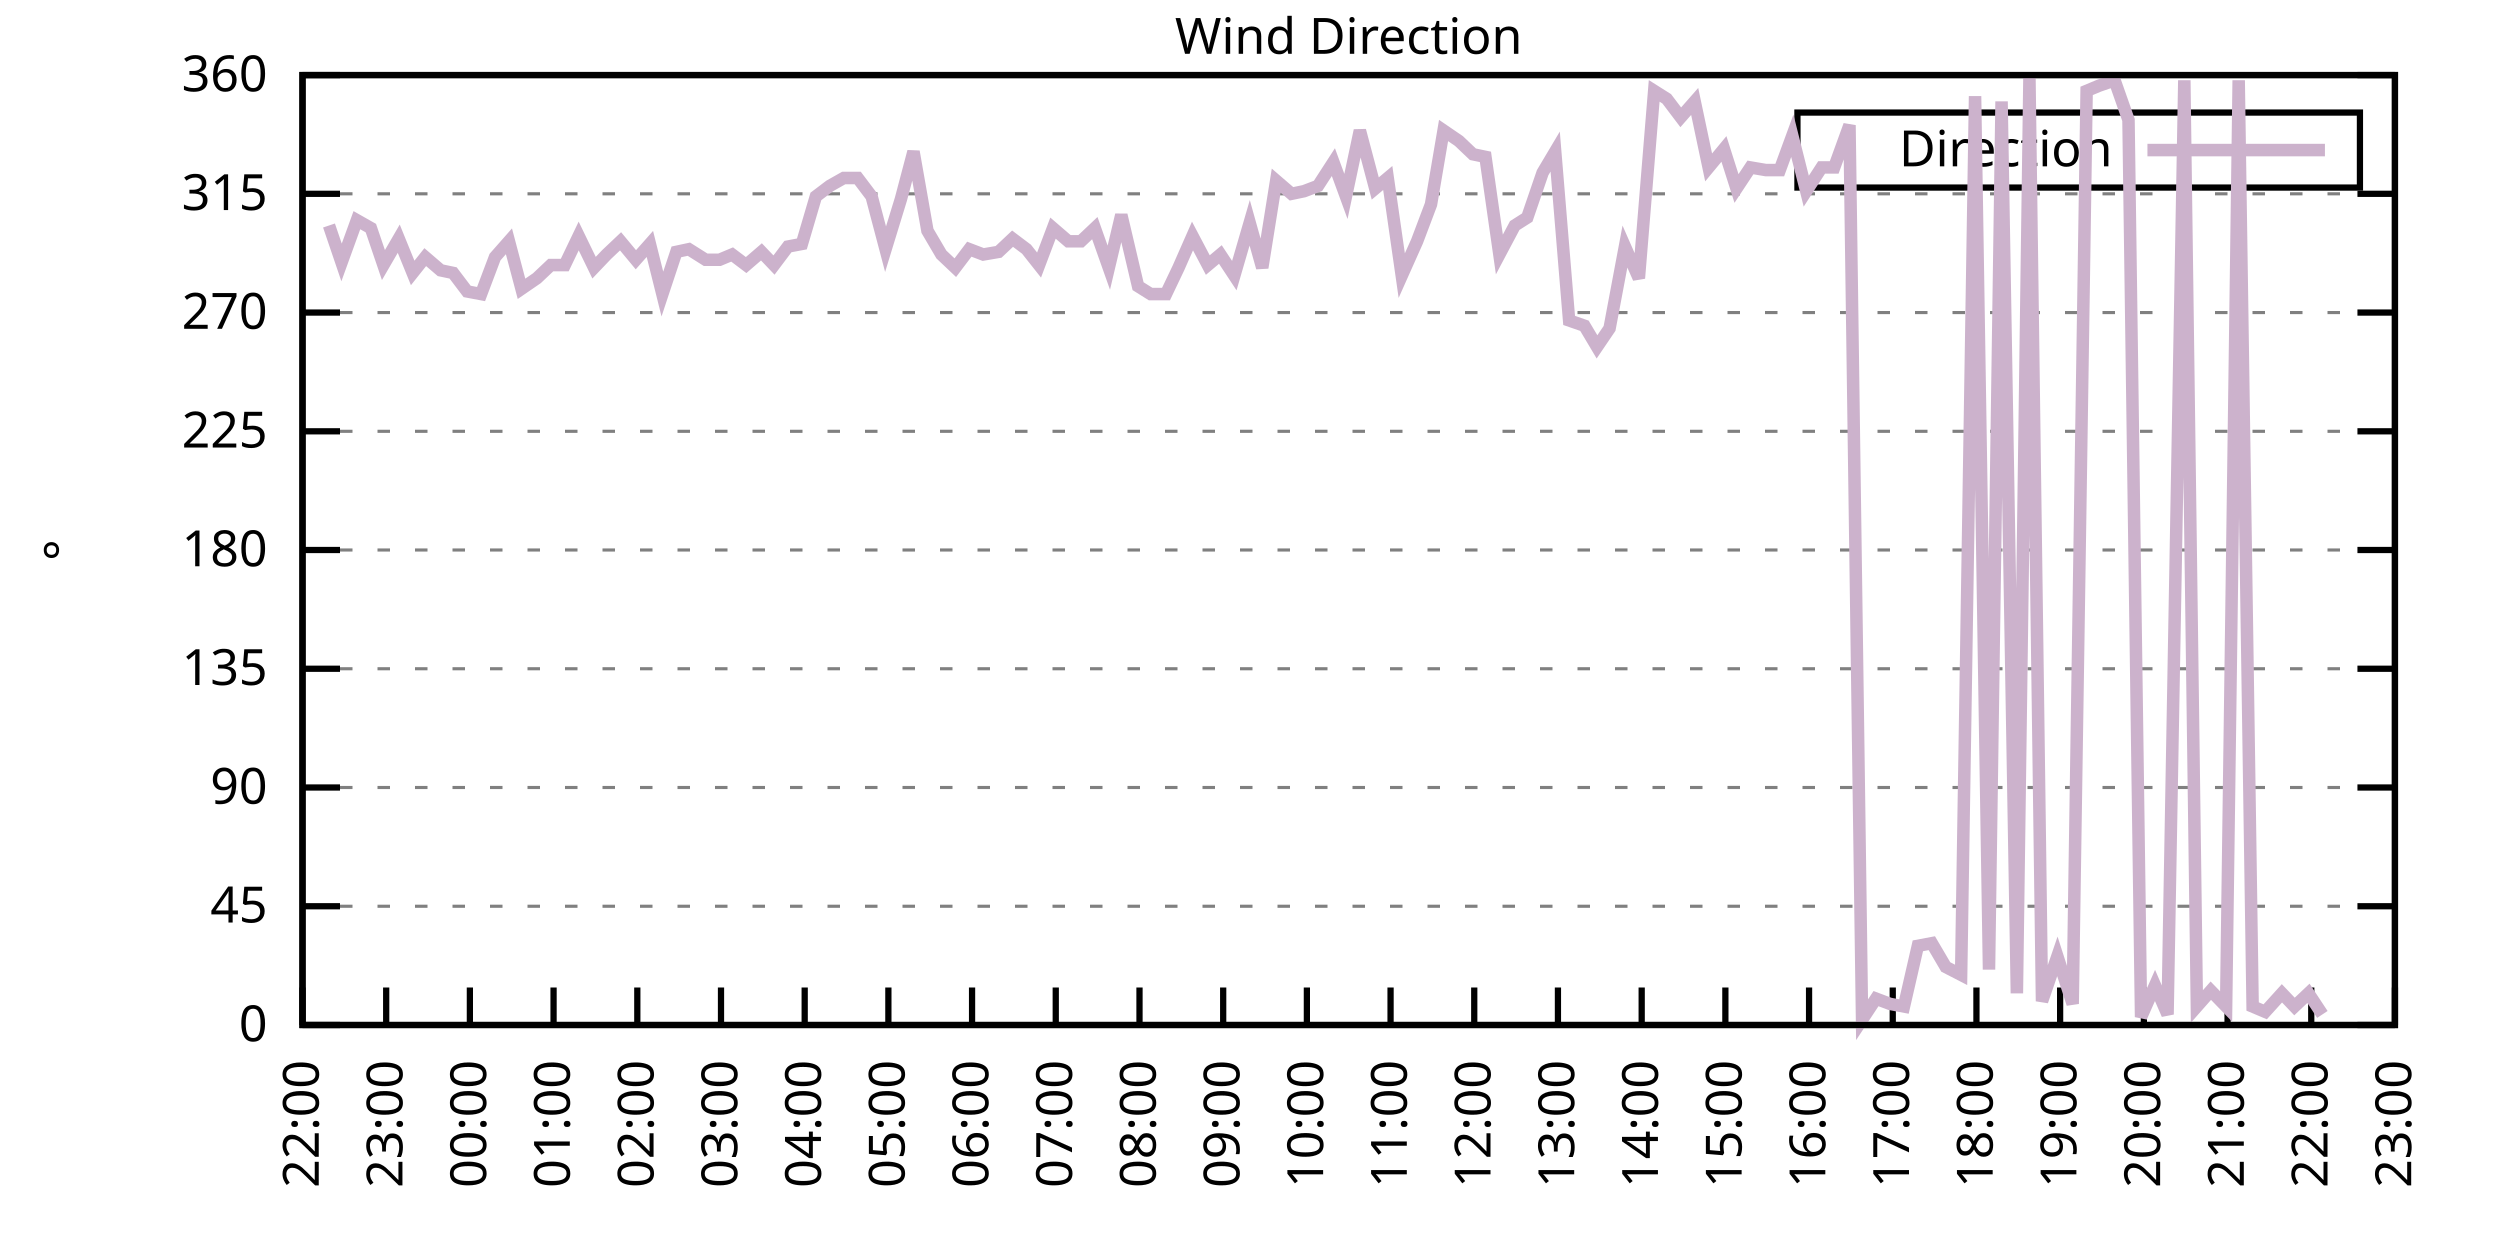
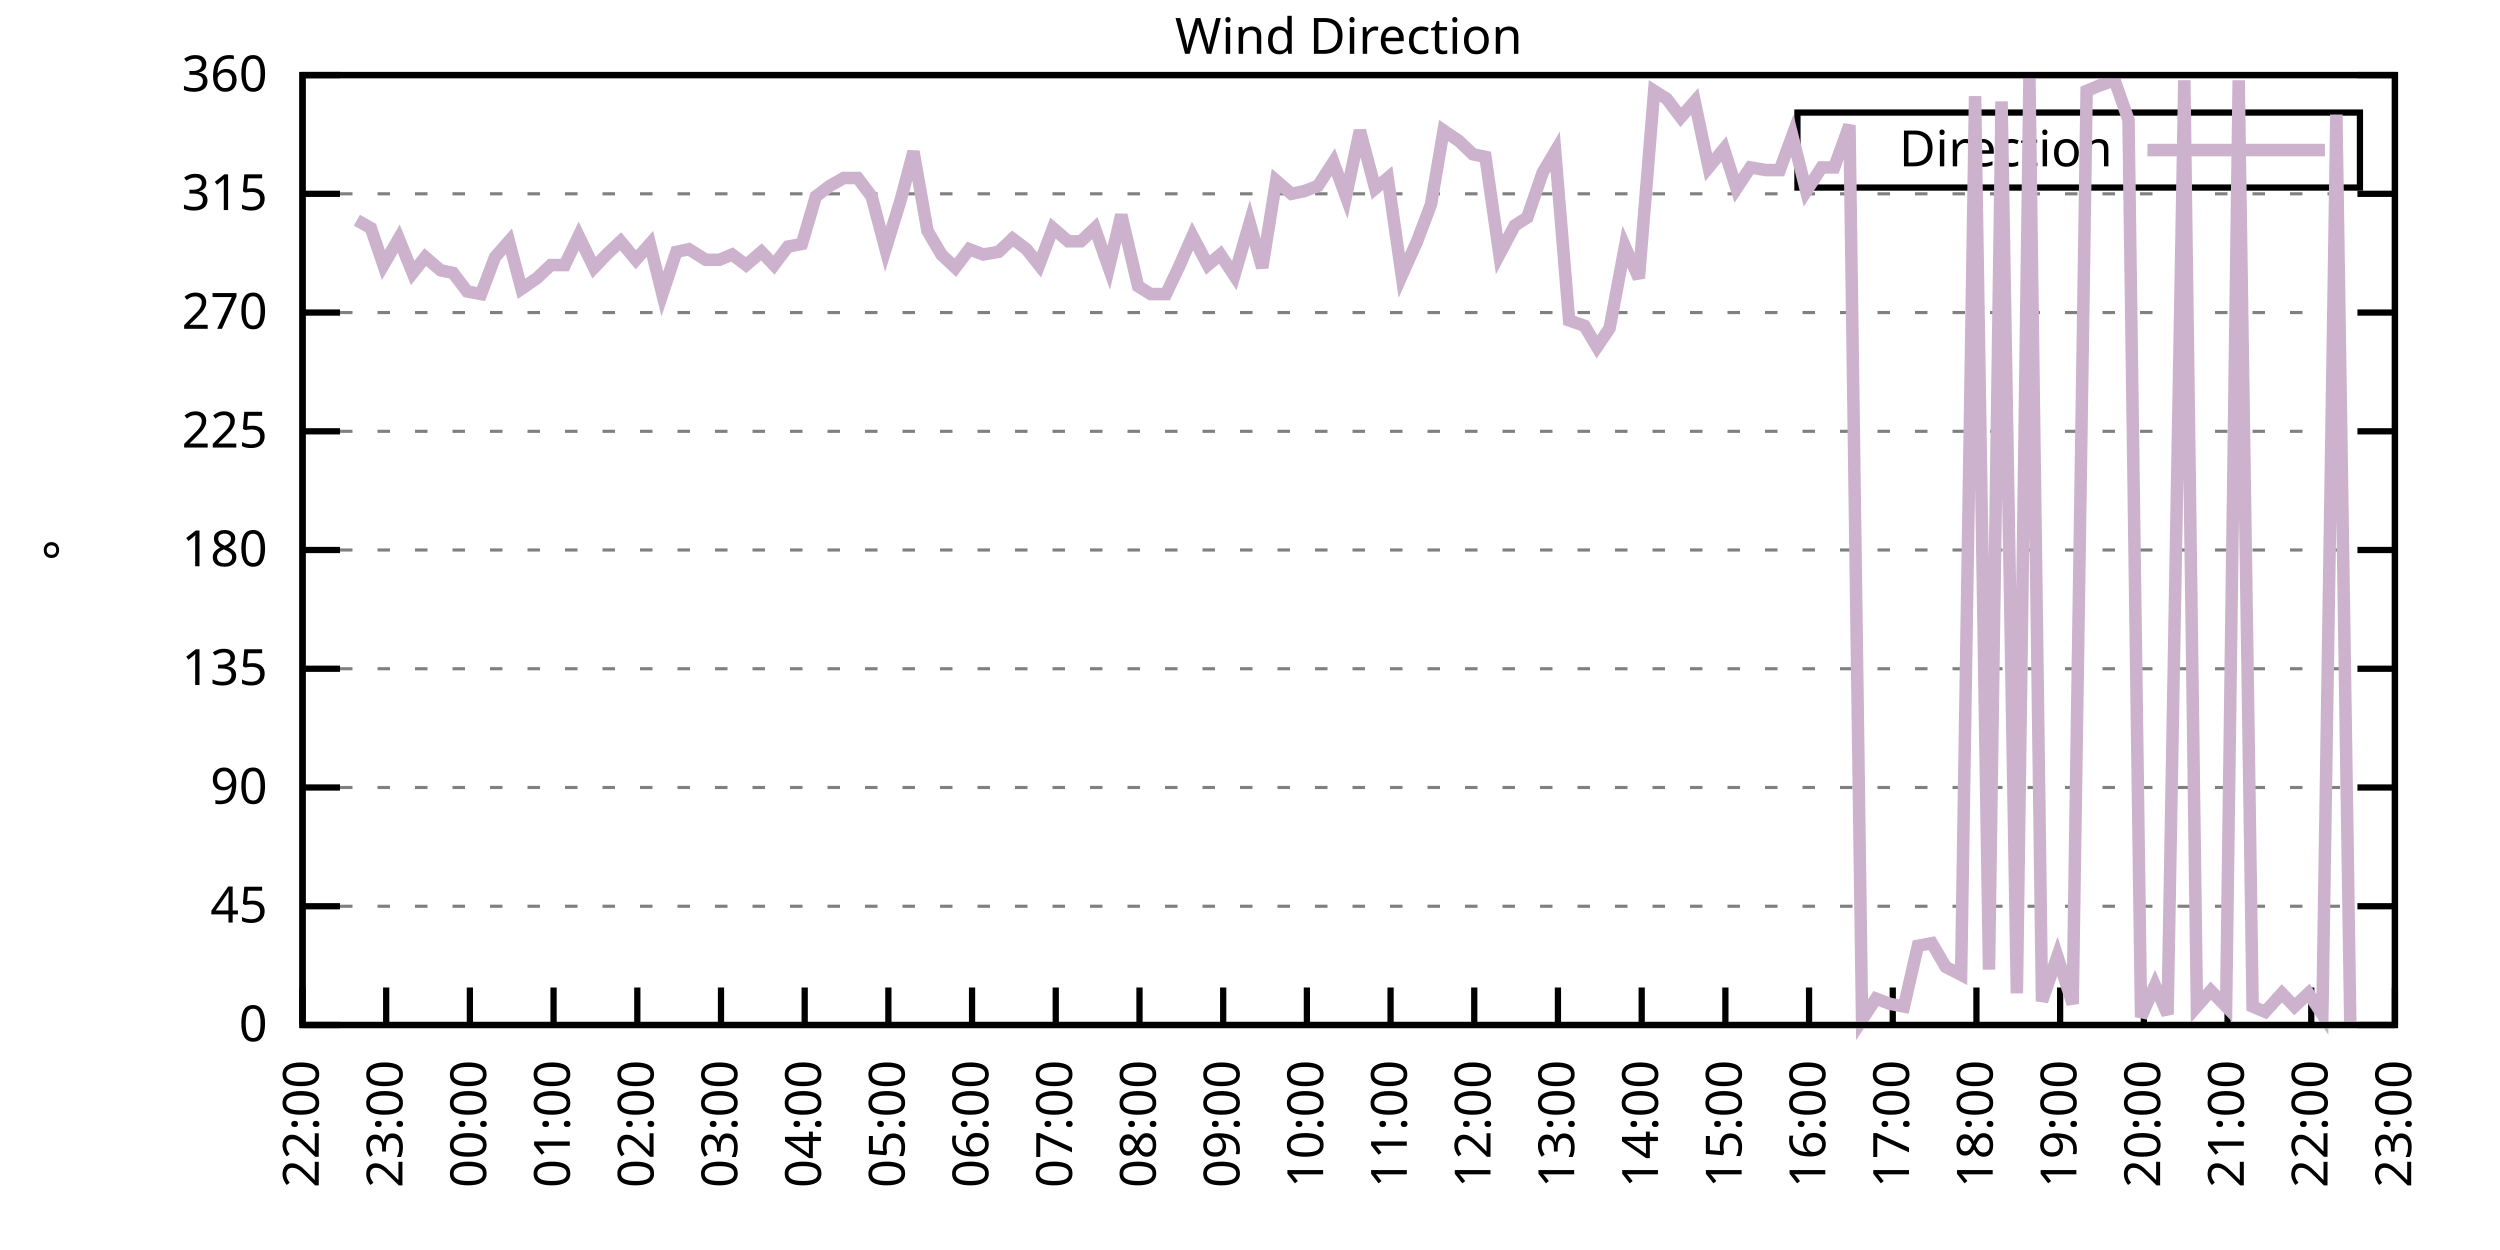
<svg xmlns="http://www.w3.org/2000/svg" xmlns:xlink="http://www.w3.org/1999/xlink" width="400" height="200" viewBox="0 0 400 200">
  <g id="gnuplot_canvas">
    <rect x="0" y="0" width="400" height="200" fill="none" />
    <defs>
      <circle id="gpDot" r="0.5" stroke-width="0.5" stroke="currentColor" />
      <path id="gpPt0" stroke-width="0.333" stroke="currentColor" d="M-1,0 h2 M0,-1 v2" />
      <path id="gpPt1" stroke-width="0.333" stroke="currentColor" d="M-1,-1 L1,1 M1,-1 L-1,1" />
      <path id="gpPt2" stroke-width="0.333" stroke="currentColor" d="M-1,0 L1,0 M0,-1 L0,1 M-1,-1 L1,1 M-1,1 L1,-1" />
      <rect id="gpPt3" stroke-width="0.333" stroke="currentColor" x="-1" y="-1" width="2" height="2" />
      <rect id="gpPt4" stroke-width="0.333" stroke="currentColor" fill="currentColor" x="-1" y="-1" width="2" height="2" />
      <circle id="gpPt5" stroke-width="0.333" stroke="currentColor" cx="0" cy="0" r="1" />
      <use xlink:href="#gpPt5" id="gpPt6" fill="currentColor" stroke="none" />
      <path id="gpPt7" stroke-width="0.333" stroke="currentColor" d="M0,-1.33 L-1.33,0.67 L1.33,0.67 z" />
      <use xlink:href="#gpPt7" id="gpPt8" fill="currentColor" stroke="none" />
      <use xlink:href="#gpPt7" id="gpPt9" stroke="currentColor" transform="rotate(180)" />
      <use xlink:href="#gpPt9" id="gpPt10" fill="currentColor" stroke="none" />
      <use xlink:href="#gpPt3" id="gpPt11" stroke="currentColor" transform="rotate(45)" />
      <use xlink:href="#gpPt11" id="gpPt12" fill="currentColor" stroke="none" />
      <path id="gpPt13" stroke-width="0.333" stroke="currentColor" d="M0,1.330 L1.265,0.411 L0.782,-1.067 L-0.782,-1.076 L-1.265,0.411 z" />
      <use xlink:href="#gpPt13" id="gpPt14" fill="currentColor" stroke="none" />
      <filter id="textbox" filterUnits="objectBoundingBox" x="0" y="0" height="1" width="1">
        <feFlood flood-color="white" flood-opacity="1" result="bgnd" />
        <feComposite in="SourceGraphic" in2="bgnd" operator="atop" />
      </filter>
      <filter id="greybox" filterUnits="objectBoundingBox" x="0" y="0" height="1" width="1">
        <feFlood flood-color="lightgrey" flood-opacity="1" result="grey" />
        <feComposite in="SourceGraphic" in2="grey" operator="atop" />
      </filter>
    </defs>
    <g fill="none" color="white" stroke="currentColor" stroke-width="1.00" stroke-linecap="butt" stroke-linejoin="miter">
</g>
    <g fill="none" color="black" stroke="currentColor" stroke-width="1.00" stroke-linecap="butt" stroke-linejoin="miter">
      <g stroke="none" shape-rendering="crispEdges">
        <polygon fill="rgb(255, 255, 255)" points="48.40,164.00 383.18,164.00 383.18,12.02 48.40,12.02 " />
      </g>
    </g>
    <g fill="none" color="black" stroke="currentColor" stroke-width="1.00" stroke-linecap="butt" stroke-linejoin="miter">
</g>
    <g fill="none" color="black" stroke="black" stroke-width="0.50" stroke-linecap="butt" stroke-linejoin="miter">
</g>
    <g fill="none" color="gray" stroke="currentColor" stroke-width="0.50" stroke-linecap="butt" stroke-linejoin="miter">
      <path stroke="gray" stroke-dasharray="2,4" class="gridline" d="M48.40,164.00 L383.19,164.00  " />
    </g>
    <g fill="none" color="gray" stroke="gray" stroke-width="1.00" stroke-linecap="butt" stroke-linejoin="miter">
</g>
    <g fill="none" color="black" stroke="currentColor" stroke-width="1.00" stroke-linecap="butt" stroke-linejoin="miter">
      <path stroke="black" d="M48.40,164.00 L54.40,164.00 M383.19,164.00 L377.19,164.00  " />
      <g transform="translate(42.80,166.60)" stroke="none" fill="black" font-family="Sans" font-size="8.00" text-anchor="end">
        <text>
          <tspan font-family="Sans"> 0</tspan>
        </text>
      </g>
    </g>
    <g fill="none" color="black" stroke="currentColor" stroke-width="1.00" stroke-linecap="butt" stroke-linejoin="miter">
</g>
    <g fill="none" color="black" stroke="black" stroke-width="0.50" stroke-linecap="butt" stroke-linejoin="miter">
</g>
    <g fill="none" color="gray" stroke="currentColor" stroke-width="0.50" stroke-linecap="butt" stroke-linejoin="miter">
      <path stroke="gray" stroke-dasharray="2,4" class="gridline" d="M48.40,145.00 L383.19,145.00  " />
    </g>
    <g fill="none" color="gray" stroke="gray" stroke-width="1.00" stroke-linecap="butt" stroke-linejoin="miter">
</g>
    <g fill="none" color="black" stroke="currentColor" stroke-width="1.00" stroke-linecap="butt" stroke-linejoin="miter">
      <path stroke="black" d="M48.40,145.00 L54.40,145.00 M383.19,145.00 L377.19,145.00  " />
      <g transform="translate(42.80,147.60)" stroke="none" fill="black" font-family="Sans" font-size="8.00" text-anchor="end">
        <text>
          <tspan font-family="Sans"> 45</tspan>
        </text>
      </g>
    </g>
    <g fill="none" color="black" stroke="currentColor" stroke-width="1.00" stroke-linecap="butt" stroke-linejoin="miter">
</g>
    <g fill="none" color="black" stroke="black" stroke-width="0.50" stroke-linecap="butt" stroke-linejoin="miter">
</g>
    <g fill="none" color="gray" stroke="currentColor" stroke-width="0.50" stroke-linecap="butt" stroke-linejoin="miter">
      <path stroke="gray" stroke-dasharray="2,4" class="gridline" d="M48.40,126.00 L383.19,126.00  " />
    </g>
    <g fill="none" color="gray" stroke="gray" stroke-width="1.00" stroke-linecap="butt" stroke-linejoin="miter">
</g>
    <g fill="none" color="black" stroke="currentColor" stroke-width="1.00" stroke-linecap="butt" stroke-linejoin="miter">
      <path stroke="black" d="M48.40,126.00 L54.40,126.00 M383.19,126.00 L377.19,126.00  " />
      <g transform="translate(42.80,128.60)" stroke="none" fill="black" font-family="Sans" font-size="8.00" text-anchor="end">
        <text>
          <tspan font-family="Sans"> 90</tspan>
        </text>
      </g>
    </g>
    <g fill="none" color="black" stroke="currentColor" stroke-width="1.00" stroke-linecap="butt" stroke-linejoin="miter">
</g>
    <g fill="none" color="black" stroke="black" stroke-width="0.50" stroke-linecap="butt" stroke-linejoin="miter">
</g>
    <g fill="none" color="gray" stroke="currentColor" stroke-width="0.50" stroke-linecap="butt" stroke-linejoin="miter">
      <path stroke="gray" stroke-dasharray="2,4" class="gridline" d="M48.40,107.00 L383.19,107.00  " />
    </g>
    <g fill="none" color="gray" stroke="gray" stroke-width="1.00" stroke-linecap="butt" stroke-linejoin="miter">
</g>
    <g fill="none" color="black" stroke="currentColor" stroke-width="1.00" stroke-linecap="butt" stroke-linejoin="miter">
      <path stroke="black" d="M48.40,107.00 L54.40,107.00 M383.19,107.00 L377.19,107.00  " />
      <g transform="translate(42.80,109.60)" stroke="none" fill="black" font-family="Sans" font-size="8.00" text-anchor="end">
        <text>
          <tspan font-family="Sans"> 135</tspan>
        </text>
      </g>
    </g>
    <g fill="none" color="black" stroke="currentColor" stroke-width="1.00" stroke-linecap="butt" stroke-linejoin="miter">
</g>
    <g fill="none" color="black" stroke="black" stroke-width="0.50" stroke-linecap="butt" stroke-linejoin="miter">
</g>
    <g fill="none" color="gray" stroke="currentColor" stroke-width="0.50" stroke-linecap="butt" stroke-linejoin="miter">
      <path stroke="gray" stroke-dasharray="2,4" class="gridline" d="M48.40,88.00 L383.19,88.00  " />
    </g>
    <g fill="none" color="gray" stroke="gray" stroke-width="1.00" stroke-linecap="butt" stroke-linejoin="miter">
</g>
    <g fill="none" color="black" stroke="currentColor" stroke-width="1.00" stroke-linecap="butt" stroke-linejoin="miter">
      <path stroke="black" d="M48.40,88.00 L54.40,88.00 M383.19,88.00 L377.19,88.00  " />
      <g transform="translate(42.80,90.60)" stroke="none" fill="black" font-family="Sans" font-size="8.00" text-anchor="end">
        <text>
          <tspan font-family="Sans"> 180</tspan>
        </text>
      </g>
    </g>
    <g fill="none" color="black" stroke="currentColor" stroke-width="1.00" stroke-linecap="butt" stroke-linejoin="miter">
</g>
    <g fill="none" color="black" stroke="black" stroke-width="0.50" stroke-linecap="butt" stroke-linejoin="miter">
</g>
    <g fill="none" color="gray" stroke="currentColor" stroke-width="0.50" stroke-linecap="butt" stroke-linejoin="miter">
      <path stroke="gray" stroke-dasharray="2,4" class="gridline" d="M48.40,69.01 L383.19,69.01  " />
    </g>
    <g fill="none" color="gray" stroke="gray" stroke-width="1.00" stroke-linecap="butt" stroke-linejoin="miter">
</g>
    <g fill="none" color="black" stroke="currentColor" stroke-width="1.00" stroke-linecap="butt" stroke-linejoin="miter">
      <path stroke="black" d="M48.40,69.01 L54.40,69.01 M383.19,69.01 L377.19,69.01  " />
      <g transform="translate(42.80,71.61)" stroke="none" fill="black" font-family="Sans" font-size="8.00" text-anchor="end">
        <text>
          <tspan font-family="Sans"> 225</tspan>
        </text>
      </g>
    </g>
    <g fill="none" color="black" stroke="currentColor" stroke-width="1.00" stroke-linecap="butt" stroke-linejoin="miter">
</g>
    <g fill="none" color="black" stroke="black" stroke-width="0.50" stroke-linecap="butt" stroke-linejoin="miter">
</g>
    <g fill="none" color="gray" stroke="currentColor" stroke-width="0.50" stroke-linecap="butt" stroke-linejoin="miter">
      <path stroke="gray" stroke-dasharray="2,4" class="gridline" d="M48.40,50.01 L383.19,50.01  " />
    </g>
    <g fill="none" color="gray" stroke="gray" stroke-width="1.00" stroke-linecap="butt" stroke-linejoin="miter">
</g>
    <g fill="none" color="black" stroke="currentColor" stroke-width="1.00" stroke-linecap="butt" stroke-linejoin="miter">
      <path stroke="black" d="M48.40,50.01 L54.40,50.01 M383.19,50.01 L377.19,50.01  " />
      <g transform="translate(42.80,52.61)" stroke="none" fill="black" font-family="Sans" font-size="8.00" text-anchor="end">
        <text>
          <tspan font-family="Sans"> 270</tspan>
        </text>
      </g>
    </g>
    <g fill="none" color="black" stroke="currentColor" stroke-width="1.00" stroke-linecap="butt" stroke-linejoin="miter">
</g>
    <g fill="none" color="black" stroke="black" stroke-width="0.50" stroke-linecap="butt" stroke-linejoin="miter">
</g>
    <g fill="none" color="gray" stroke="currentColor" stroke-width="0.50" stroke-linecap="butt" stroke-linejoin="miter">
      <path stroke="gray" stroke-dasharray="2,4" class="gridline" d="M48.40,31.01 L383.19,31.01  " />
    </g>
    <g fill="none" color="gray" stroke="gray" stroke-width="1.00" stroke-linecap="butt" stroke-linejoin="miter">
</g>
    <g fill="none" color="black" stroke="currentColor" stroke-width="1.00" stroke-linecap="butt" stroke-linejoin="miter">
      <path stroke="black" d="M48.40,31.01 L54.40,31.01 M383.19,31.01 L377.19,31.01  " />
      <g transform="translate(42.80,33.61)" stroke="none" fill="black" font-family="Sans" font-size="8.00" text-anchor="end">
        <text>
          <tspan font-family="Sans"> 315</tspan>
        </text>
      </g>
    </g>
    <g fill="none" color="black" stroke="currentColor" stroke-width="1.00" stroke-linecap="butt" stroke-linejoin="miter">
</g>
    <g fill="none" color="black" stroke="black" stroke-width="0.50" stroke-linecap="butt" stroke-linejoin="miter">
</g>
    <g fill="none" color="gray" stroke="currentColor" stroke-width="0.50" stroke-linecap="butt" stroke-linejoin="miter">
      <path stroke="gray" stroke-dasharray="2,4" class="gridline" d="M48.40,12.01 L383.19,12.01  " />
    </g>
    <g fill="none" color="gray" stroke="gray" stroke-width="1.00" stroke-linecap="butt" stroke-linejoin="miter">
</g>
    <g fill="none" color="black" stroke="currentColor" stroke-width="1.00" stroke-linecap="butt" stroke-linejoin="miter">
      <path stroke="black" d="M48.40,12.01 L54.40,12.01 M383.19,12.01 L377.19,12.01  " />
      <g transform="translate(42.80,14.61)" stroke="none" fill="black" font-family="Sans" font-size="8.00" text-anchor="end">
        <text>
          <tspan font-family="Sans"> 360</tspan>
        </text>
      </g>
    </g>
    <g fill="none" color="black" stroke="currentColor" stroke-width="1.00" stroke-linecap="butt" stroke-linejoin="miter">
      <path stroke="black" d="M48.40,164.00 L48.40,158.00  " />
      <g transform="translate(51.00,169.60) rotate(270.00)" stroke="none" fill="black" font-family="Sans" font-size="8.00" text-anchor="end">
        <text>
          <tspan font-family="Sans">22:00</tspan>
        </text>
      </g>
    </g>
    <g fill="none" color="black" stroke="currentColor" stroke-width="1.00" stroke-linecap="butt" stroke-linejoin="miter">
      <path stroke="black" d="M61.79,164.00 L61.79,158.00  " />
      <g transform="translate(64.39,169.60) rotate(270.00)" stroke="none" fill="black" font-family="Sans" font-size="8.00" text-anchor="end">
        <text>
          <tspan font-family="Sans">23:00</tspan>
        </text>
      </g>
    </g>
    <g fill="none" color="black" stroke="currentColor" stroke-width="1.00" stroke-linecap="butt" stroke-linejoin="miter">
      <path stroke="black" d="M75.18,164.00 L75.18,158.00  " />
      <g transform="translate(77.78,169.60) rotate(270.00)" stroke="none" fill="black" font-family="Sans" font-size="8.00" text-anchor="end">
        <text>
          <tspan font-family="Sans">00:00</tspan>
        </text>
      </g>
    </g>
    <g fill="none" color="black" stroke="currentColor" stroke-width="1.00" stroke-linecap="butt" stroke-linejoin="miter">
      <path stroke="black" d="M88.57,164.00 L88.57,158.00  " />
      <g transform="translate(91.17,169.60) rotate(270.00)" stroke="none" fill="black" font-family="Sans" font-size="8.00" text-anchor="end">
        <text>
          <tspan font-family="Sans">01:00</tspan>
        </text>
      </g>
    </g>
    <g fill="none" color="black" stroke="currentColor" stroke-width="1.00" stroke-linecap="butt" stroke-linejoin="miter">
      <path stroke="black" d="M101.97,164.00 L101.97,158.00  " />
      <g transform="translate(104.57,169.60) rotate(270.00)" stroke="none" fill="black" font-family="Sans" font-size="8.00" text-anchor="end">
        <text>
          <tspan font-family="Sans">02:00</tspan>
        </text>
      </g>
    </g>
    <g fill="none" color="black" stroke="currentColor" stroke-width="1.00" stroke-linecap="butt" stroke-linejoin="miter">
      <path stroke="black" d="M115.36,164.00 L115.36,158.00  " />
      <g transform="translate(117.96,169.60) rotate(270.00)" stroke="none" fill="black" font-family="Sans" font-size="8.00" text-anchor="end">
        <text>
          <tspan font-family="Sans">03:00</tspan>
        </text>
      </g>
    </g>
    <g fill="none" color="black" stroke="currentColor" stroke-width="1.00" stroke-linecap="butt" stroke-linejoin="miter">
      <path stroke="black" d="M128.75,164.00 L128.75,158.00  " />
      <g transform="translate(131.35,169.60) rotate(270.00)" stroke="none" fill="black" font-family="Sans" font-size="8.00" text-anchor="end">
        <text>
          <tspan font-family="Sans">04:00</tspan>
        </text>
      </g>
    </g>
    <g fill="none" color="black" stroke="currentColor" stroke-width="1.00" stroke-linecap="butt" stroke-linejoin="miter">
      <path stroke="black" d="M142.14,164.00 L142.14,158.00  " />
      <g transform="translate(144.74,169.60) rotate(270.00)" stroke="none" fill="black" font-family="Sans" font-size="8.00" text-anchor="end">
        <text>
          <tspan font-family="Sans">05:00</tspan>
        </text>
      </g>
    </g>
    <g fill="none" color="black" stroke="currentColor" stroke-width="1.00" stroke-linecap="butt" stroke-linejoin="miter">
      <path stroke="black" d="M155.53,164.00 L155.53,158.00  " />
      <g transform="translate(158.13,169.60) rotate(270.00)" stroke="none" fill="black" font-family="Sans" font-size="8.00" text-anchor="end">
        <text>
          <tspan font-family="Sans">06:00</tspan>
        </text>
      </g>
    </g>
    <g fill="none" color="black" stroke="currentColor" stroke-width="1.00" stroke-linecap="butt" stroke-linejoin="miter">
      <path stroke="black" d="M168.92,164.00 L168.92,158.00  " />
      <g transform="translate(171.52,169.60) rotate(270.00)" stroke="none" fill="black" font-family="Sans" font-size="8.00" text-anchor="end">
        <text>
          <tspan font-family="Sans">07:00</tspan>
        </text>
      </g>
    </g>
    <g fill="none" color="black" stroke="currentColor" stroke-width="1.00" stroke-linecap="butt" stroke-linejoin="miter">
      <path stroke="black" d="M182.32,164.00 L182.32,158.00  " />
      <g transform="translate(184.92,169.60) rotate(270.00)" stroke="none" fill="black" font-family="Sans" font-size="8.00" text-anchor="end">
        <text>
          <tspan font-family="Sans">08:00</tspan>
        </text>
      </g>
    </g>
    <g fill="none" color="black" stroke="currentColor" stroke-width="1.00" stroke-linecap="butt" stroke-linejoin="miter">
      <path stroke="black" d="M195.71,164.00 L195.71,158.00  " />
      <g transform="translate(198.31,169.60) rotate(270.00)" stroke="none" fill="black" font-family="Sans" font-size="8.00" text-anchor="end">
        <text>
          <tspan font-family="Sans">09:00</tspan>
        </text>
      </g>
    </g>
    <g fill="none" color="black" stroke="currentColor" stroke-width="1.00" stroke-linecap="butt" stroke-linejoin="miter">
      <path stroke="black" d="M209.10,164.00 L209.10,158.00  " />
      <g transform="translate(211.70,169.60) rotate(270.00)" stroke="none" fill="black" font-family="Sans" font-size="8.00" text-anchor="end">
        <text>
          <tspan font-family="Sans">10:00</tspan>
        </text>
      </g>
    </g>
    <g fill="none" color="black" stroke="currentColor" stroke-width="1.00" stroke-linecap="butt" stroke-linejoin="miter">
      <path stroke="black" d="M222.49,164.00 L222.49,158.00  " />
      <g transform="translate(225.09,169.60) rotate(270.00)" stroke="none" fill="black" font-family="Sans" font-size="8.00" text-anchor="end">
        <text>
          <tspan font-family="Sans">11:00</tspan>
        </text>
      </g>
    </g>
    <g fill="none" color="black" stroke="currentColor" stroke-width="1.00" stroke-linecap="butt" stroke-linejoin="miter">
      <path stroke="black" d="M235.88,164.00 L235.88,158.00  " />
      <g transform="translate(238.48,169.60) rotate(270.00)" stroke="none" fill="black" font-family="Sans" font-size="8.00" text-anchor="end">
        <text>
          <tspan font-family="Sans">12:00</tspan>
        </text>
      </g>
    </g>
    <g fill="none" color="black" stroke="currentColor" stroke-width="1.00" stroke-linecap="butt" stroke-linejoin="miter">
      <path stroke="black" d="M249.27,164.00 L249.27,158.00  " />
      <g transform="translate(251.87,169.60) rotate(270.00)" stroke="none" fill="black" font-family="Sans" font-size="8.00" text-anchor="end">
        <text>
          <tspan font-family="Sans">13:00</tspan>
        </text>
      </g>
    </g>
    <g fill="none" color="black" stroke="currentColor" stroke-width="1.00" stroke-linecap="butt" stroke-linejoin="miter">
      <path stroke="black" d="M262.67,164.00 L262.67,158.00  " />
      <g transform="translate(265.27,169.60) rotate(270.00)" stroke="none" fill="black" font-family="Sans" font-size="8.00" text-anchor="end">
        <text>
          <tspan font-family="Sans">14:00</tspan>
        </text>
      </g>
    </g>
    <g fill="none" color="black" stroke="currentColor" stroke-width="1.00" stroke-linecap="butt" stroke-linejoin="miter">
      <path stroke="black" d="M276.06,164.00 L276.06,158.00  " />
      <g transform="translate(278.66,169.60) rotate(270.00)" stroke="none" fill="black" font-family="Sans" font-size="8.00" text-anchor="end">
        <text>
          <tspan font-family="Sans">15:00</tspan>
        </text>
      </g>
    </g>
    <g fill="none" color="black" stroke="currentColor" stroke-width="1.00" stroke-linecap="butt" stroke-linejoin="miter">
      <path stroke="black" d="M289.45,164.00 L289.45,158.00  " />
      <g transform="translate(292.05,169.60) rotate(270.00)" stroke="none" fill="black" font-family="Sans" font-size="8.00" text-anchor="end">
        <text>
          <tspan font-family="Sans">16:00</tspan>
        </text>
      </g>
    </g>
    <g fill="none" color="black" stroke="currentColor" stroke-width="1.00" stroke-linecap="butt" stroke-linejoin="miter">
      <path stroke="black" d="M302.84,164.00 L302.84,158.00  " />
      <g transform="translate(305.44,169.60) rotate(270.00)" stroke="none" fill="black" font-family="Sans" font-size="8.00" text-anchor="end">
        <text>
          <tspan font-family="Sans">17:00</tspan>
        </text>
      </g>
    </g>
    <g fill="none" color="black" stroke="currentColor" stroke-width="1.00" stroke-linecap="butt" stroke-linejoin="miter">
      <path stroke="black" d="M316.23,164.00 L316.23,158.00  " />
      <g transform="translate(318.83,169.60) rotate(270.00)" stroke="none" fill="black" font-family="Sans" font-size="8.00" text-anchor="end">
        <text>
          <tspan font-family="Sans">18:00</tspan>
        </text>
      </g>
    </g>
    <g fill="none" color="black" stroke="currentColor" stroke-width="1.00" stroke-linecap="butt" stroke-linejoin="miter">
      <path stroke="black" d="M329.62,164.00 L329.62,158.00  " />
      <g transform="translate(332.22,169.60) rotate(270.00)" stroke="none" fill="black" font-family="Sans" font-size="8.00" text-anchor="end">
        <text>
          <tspan font-family="Sans">19:00</tspan>
        </text>
      </g>
    </g>
    <g fill="none" color="black" stroke="currentColor" stroke-width="1.00" stroke-linecap="butt" stroke-linejoin="miter">
      <path stroke="black" d="M343.02,164.00 L343.02,158.00  " />
      <g transform="translate(345.62,169.60) rotate(270.00)" stroke="none" fill="black" font-family="Sans" font-size="8.00" text-anchor="end">
        <text>
          <tspan font-family="Sans">20:00</tspan>
        </text>
      </g>
    </g>
    <g fill="none" color="black" stroke="currentColor" stroke-width="1.00" stroke-linecap="butt" stroke-linejoin="miter">
      <path stroke="black" d="M356.41,164.00 L356.41,158.00  " />
      <g transform="translate(359.01,169.60) rotate(270.00)" stroke="none" fill="black" font-family="Sans" font-size="8.00" text-anchor="end">
        <text>
          <tspan font-family="Sans">21:00</tspan>
        </text>
      </g>
    </g>
    <g fill="none" color="black" stroke="currentColor" stroke-width="1.00" stroke-linecap="butt" stroke-linejoin="miter">
      <path stroke="black" d="M369.80,164.00 L369.80,158.00  " />
      <g transform="translate(372.40,169.60) rotate(270.00)" stroke="none" fill="black" font-family="Sans" font-size="8.00" text-anchor="end">
        <text>
          <tspan font-family="Sans">22:00</tspan>
        </text>
      </g>
    </g>
    <g fill="none" color="black" stroke="currentColor" stroke-width="1.00" stroke-linecap="butt" stroke-linejoin="miter">
      <path stroke="black" d="M383.19,164.00 L383.19,158.00  " />
      <g transform="translate(385.79,169.60) rotate(270.00)" stroke="none" fill="black" font-family="Sans" font-size="8.00" text-anchor="end">
        <text>
          <tspan font-family="Sans">23:00</tspan>
        </text>
      </g>
    </g>
    <g fill="none" color="black" stroke="currentColor" stroke-width="1.00" stroke-linecap="butt" stroke-linejoin="miter">
</g>
    <g fill="none" color="black" stroke="currentColor" stroke-width="1.00" stroke-linecap="butt" stroke-linejoin="miter">
      <path stroke="black" d="M48.40,12.01 L48.40,164.00 L383.19,164.00 L383.19,12.01 L48.40,12.01 Z  " />
    </g>
    <g fill="none" color="black" stroke="currentColor" stroke-width="1.00" stroke-linecap="butt" stroke-linejoin="miter">
</g>
    <g fill="none" color="black" stroke="currentColor" stroke-width="1.00" stroke-linecap="butt" stroke-linejoin="miter">
      <path stroke="black" d="M287.59,30.01 L287.59,18.01 L377.59,18.01 L377.59,30.01 L287.59,30.01 Z  " />
    </g>
    <g id="Wind_direction_plot_1">
      <g fill="none" color="white" stroke="black" stroke-width="2.00" stroke-linecap="butt" stroke-linejoin="miter">
</g>
      <g fill="none" color="black" stroke="currentColor" stroke-width="2.00" stroke-linecap="butt" stroke-linejoin="miter">
        <g transform="translate(337.99,26.61)" stroke="none" fill="black" font-family="Sans" font-size="8.00" text-anchor="end">
          <text>
            <tspan font-family="Sans">Direction</tspan>
          </text>
        </g>
      </g>
      <g fill="none" color="black" stroke="currentColor" stroke-width="2.00" stroke-linecap="butt" stroke-linejoin="miter">
-         <path stroke="rgb(204, 178, 204)" d="M343.59,24.01 L371.99,24.01 M52.64,36.08 L54.65,41.99 L57.10,35.23 L59.34,36.50 L61.35,42.41 L63.80,38.19   L66.03,43.67 L68.04,41.14 L70.50,43.25 L72.50,43.67 L74.74,46.63 L76.97,47.05 L79.20,41.14 L81.43,38.61   L83.44,46.21 L85.90,44.52 L88.13,42.41 L90.36,42.41 L92.59,37.76 L95.05,42.83 L97.06,40.72 L99.29,38.61   L101.74,41.56 L103.98,39.03 L105.98,47.05 L108.22,40.30 L110.22,39.87 L112.90,41.56 L115.13,41.56 L117.14,40.72   L119.38,42.41 L121.83,40.30 L123.84,42.41 L126.07,39.45 L128.30,39.03 L130.54,31.43 L132.77,29.74 L135.00,28.48   L137.23,28.48 L139.46,31.43 L141.69,39.87 L144.15,31.85 L146.16,24.25 L148.39,36.92 L150.62,40.72 L152.85,42.83   L155.09,39.87 L157.32,40.72 L159.77,40.30 L162.01,38.19 L164.24,39.87 L166.25,42.41 L168.48,36.50 L170.93,38.61   L172.94,38.61 L175.17,36.50 L177.41,42.83 L179.41,34.39 L182.09,45.79 L184.10,47.05 L186.56,47.05 L188.57,42.83   L190.80,37.76 L193.25,42.41 L195.26,40.72 L197.49,44.10 L199.95,35.65 L201.96,42.83 L204.19,28.90 L206.64,31.01   L208.65,30.59 L210.88,29.74 L213.34,25.94 L215.35,31.43 L217.58,20.88 L220.04,30.16 L222.04,28.48 L224.28,44.10   L226.73,38.61 L228.96,32.70 L230.97,20.88 L233.43,22.56 L235.66,24.68 L237.67,25.10 L239.90,40.72 L242.36,36.08   L244.36,34.81 L246.82,27.63 L248.83,24.25 L251.06,51.27 L253.51,52.12 L255.52,55.50 L257.53,52.54 L259.99,39.45   L262.22,44.52 L264.67,14.54 L266.68,15.81 L268.92,18.77 L271.15,16.23 L273.38,26.79 L275.83,23.83 L277.84,30.16   L280.07,26.79 L282.53,27.21 L284.76,27.21 L286.77,21.72 L289.00,30.59 L291.46,26.79 L293.47,26.79 L295.92,20.03   L297.93,163.16 L300.16,159.78 L302.39,160.62 L304.63,161.04 L306.86,151.33 L309.09,150.91 L311.32,154.71 L313.78,155.98   L316.01,15.39 L318.24,155.13 L320.25,16.23 L322.70,158.93 L324.71,12.43 L326.72,160.20 L329.18,153.02 L331.63,160.62   L333.86,14.54 L335.87,13.70 L338.33,12.85 L340.56,19.19 L342.57,162.73 L344.80,157.67 L346.81,162.31 L349.49,12.85   L351.50,161.04 L353.73,158.51 L356.18,161.04 L358.19,12.85 L360.42,161.04 L362.43,161.89 L365.11,158.93 L367.12,161.04   L369.35,158.93 L371.58,162.31  " />
+         <path stroke="rgb(204, 178, 204)" d="M343.59,24.01 L371.99,24.01 M57.10,35.23 L59.34,36.50 L61.35,42.41 L63.80,38.19 L66.03,43.67 L68.04,41.14   L70.50,43.25 L72.50,43.67 L74.74,46.63 L76.97,47.05 L79.20,41.14 L81.43,38.61 L83.44,46.21 L85.90,44.52   L88.13,42.41 L90.36,42.41 L92.59,37.76 L95.05,42.83 L97.06,40.72 L99.29,38.61 L101.74,41.56 L103.98,39.03   L105.98,47.05 L108.22,40.30 L110.22,39.87 L112.90,41.56 L115.13,41.56 L117.14,40.72 L119.38,42.41 L121.83,40.30   L123.84,42.41 L126.07,39.45 L128.30,39.03 L130.54,31.43 L132.77,29.74 L135.00,28.48 L137.23,28.48 L139.46,31.43   L141.69,39.87 L144.15,31.85 L146.16,24.25 L148.39,36.92 L150.62,40.72 L152.85,42.83 L155.09,39.87 L157.32,40.72   L159.77,40.30 L162.01,38.19 L164.24,39.87 L166.25,42.41 L168.48,36.50 L170.93,38.61 L172.94,38.61 L175.17,36.50   L177.41,42.83 L179.41,34.39 L182.09,45.79 L184.10,47.05 L186.56,47.05 L188.57,42.83 L190.80,37.76 L193.25,42.41   L195.26,40.72 L197.49,44.10 L199.95,35.65 L201.96,42.83 L204.19,28.90 L206.64,31.01 L208.65,30.59 L210.88,29.74   L213.34,25.94 L215.35,31.43 L217.58,20.88 L220.04,30.16 L222.04,28.48 L224.28,44.10 L226.73,38.61 L228.96,32.70   L230.97,20.88 L233.43,22.56 L235.66,24.68 L237.67,25.10 L239.90,40.72 L242.36,36.08 L244.36,34.81 L246.82,27.63   L248.83,24.25 L251.06,51.27 L253.51,52.12 L255.52,55.50 L257.53,52.54 L259.99,39.45 L262.22,44.52 L264.67,14.54   L266.68,15.81 L268.92,18.77 L271.15,16.23 L273.38,26.79 L275.83,23.83 L277.84,30.16 L280.07,26.79 L282.53,27.21   L284.76,27.21 L286.77,21.72 L289.00,30.59 L291.46,26.79 L293.47,26.79 L295.92,20.03 L297.93,163.16 L300.16,159.78   L302.39,160.62 L304.63,161.04 L306.86,151.33 L309.09,150.91 L311.32,154.71 L313.78,155.98 L316.01,15.39 L318.24,155.13   L320.25,16.23 L322.70,158.93 L324.71,12.43 L326.72,160.20 L329.18,153.02 L331.63,160.62 L333.86,14.54 L335.87,13.70   L338.33,12.85 L340.56,19.19 L342.57,162.73 L344.80,157.67 L346.81,162.31 L349.49,12.85 L351.50,161.04 L353.73,158.51   L356.18,161.04 L358.19,12.85 L360.42,161.04 L362.43,161.89 L365.11,158.93 L367.12,161.04 L369.35,158.93 L371.58,162.31   L373.82,18.34 L376.05,164.00  " />
      </g>
    </g>
    <g fill="none" color="black" stroke="currentColor" stroke-width="2.00" stroke-linecap="butt" stroke-linejoin="miter">
</g>
    <g fill="none" color="black" stroke="black" stroke-width="1.00" stroke-linecap="butt" stroke-linejoin="miter">
</g>
    <g fill="none" color="black" stroke="currentColor" stroke-width="1.00" stroke-linecap="butt" stroke-linejoin="miter">
      <path stroke="black" d="M48.40,12.01 L48.40,164.00 L383.19,164.00 L383.19,12.01 L48.40,12.01 Z  " />
      <g transform="translate(12.80,88.01) rotate(270.00)" stroke="none" fill="black" font-family="Sans" font-size="8.00" text-anchor="middle">
        <text>
          <tspan font-family="Sans">°</tspan>
        </text>
      </g>
    </g>
    <g fill="none" color="black" stroke="currentColor" stroke-width="1.00" stroke-linecap="butt" stroke-linejoin="miter">
</g>
    <g fill="none" color="black" stroke="currentColor" stroke-width="1.00" stroke-linecap="butt" stroke-linejoin="miter">
      <g transform="translate(215.79,8.61)" stroke="none" fill="black" font-family="Sans" font-size="8.00" text-anchor="middle">
        <text>
          <tspan font-family="Sans">Wind Direction</tspan>
        </text>
      </g>
    </g>
    <g fill="none" color="black" stroke="currentColor" stroke-width="1.00" stroke-linecap="butt" stroke-linejoin="miter">
</g>
  </g>
</svg>
